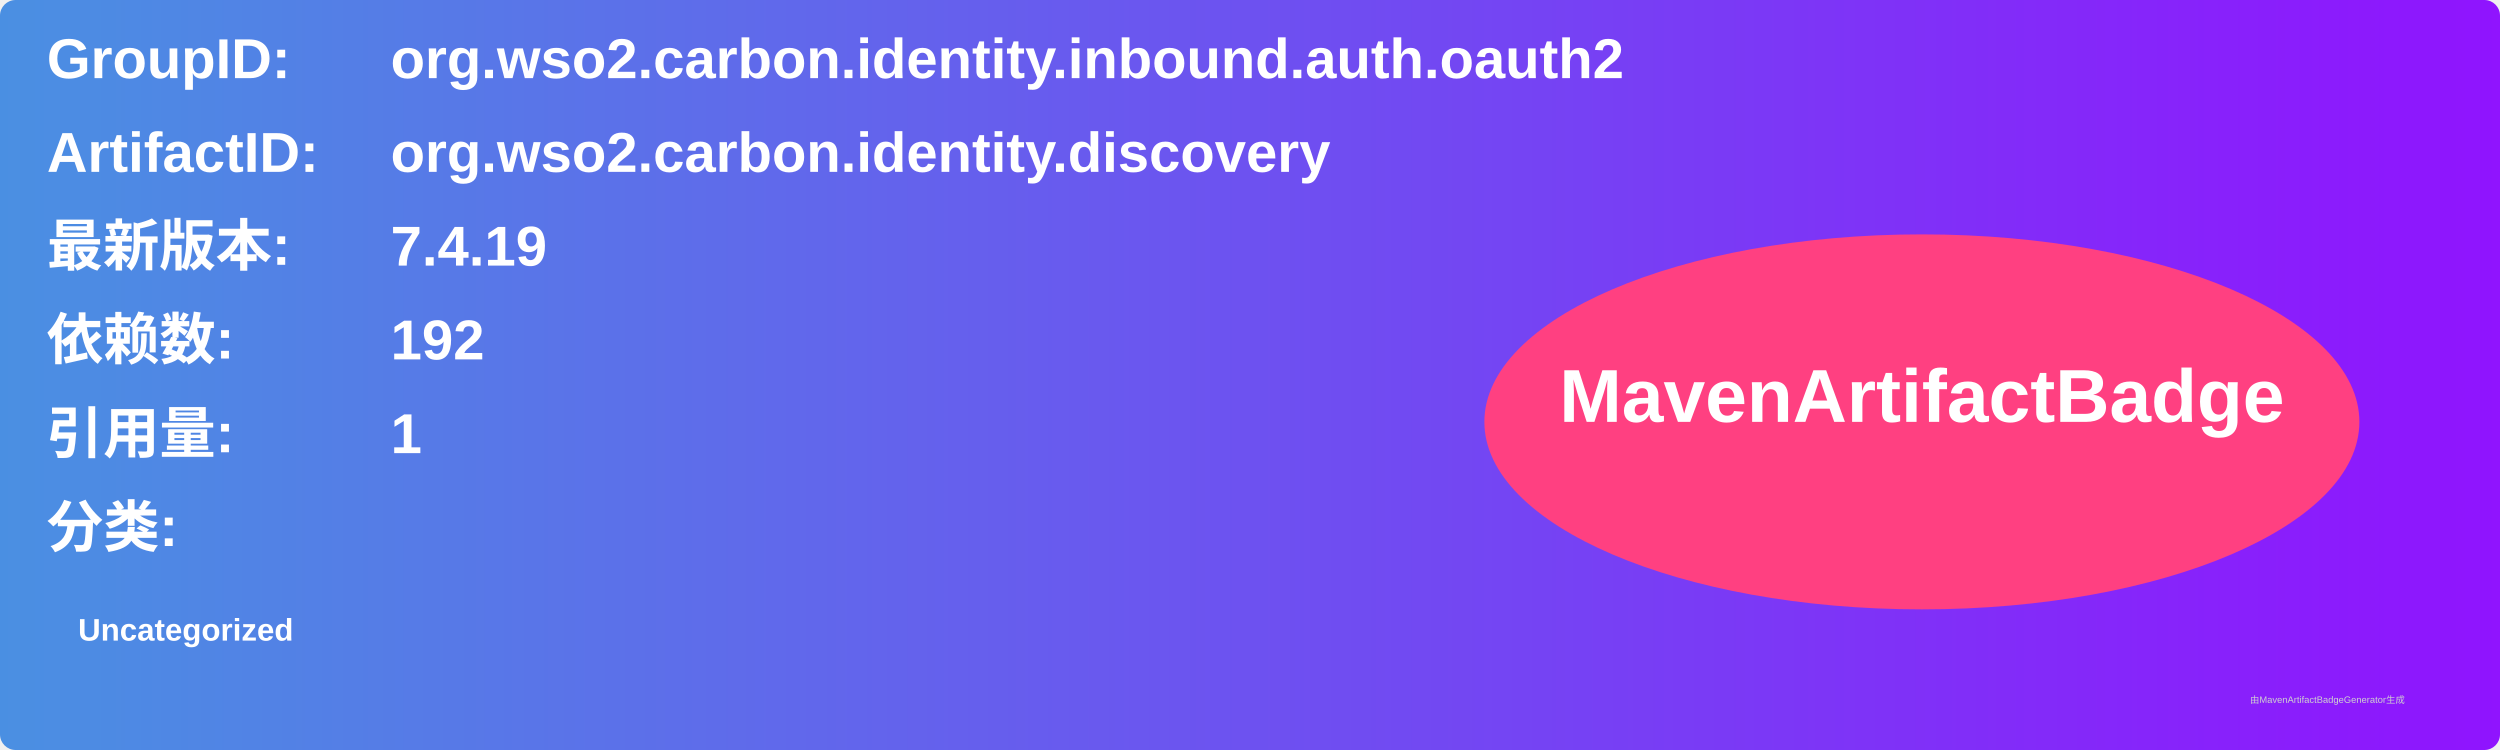
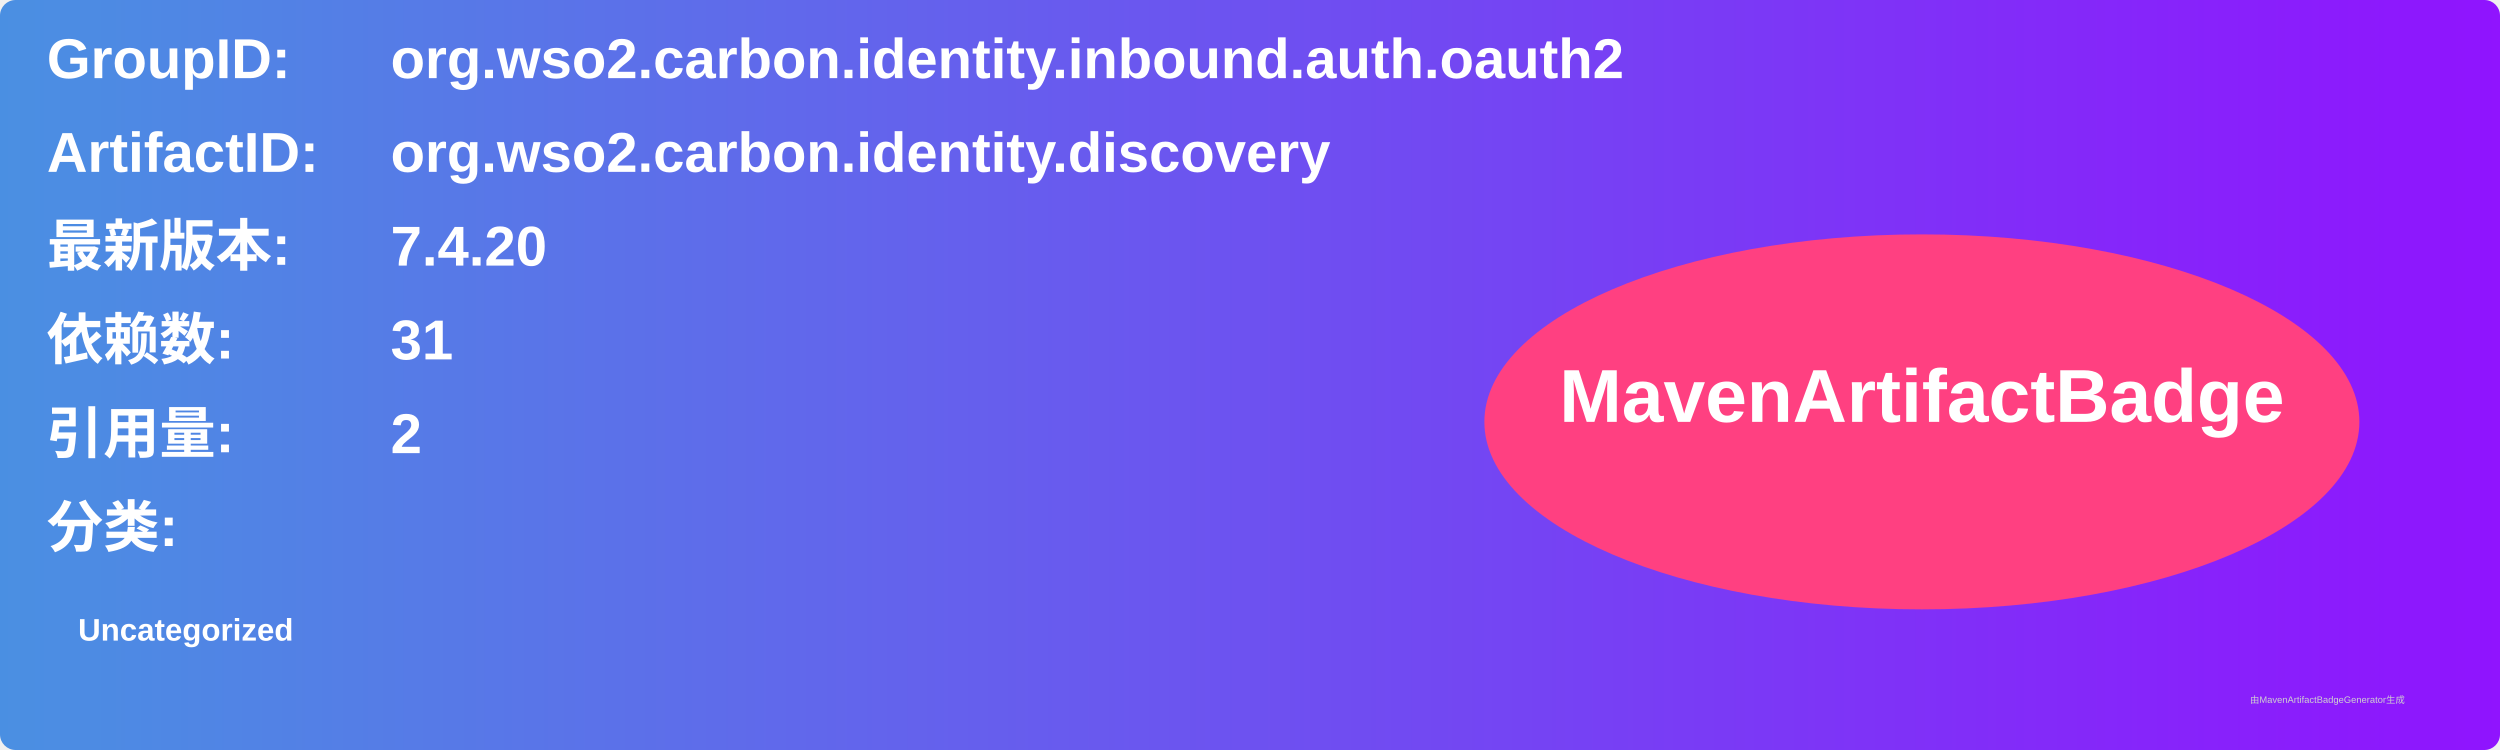
<svg xmlns="http://www.w3.org/2000/svg" width="800" height="240" viewBox="0 0 800 240">
  <linearGradient id="grad" x1="0%" y1="0%" x2="100%" y2="0%">
    <stop offset="0%" stop-color="#4a90e2" />
    <stop offset="100%" stop-color="#9013fe" />
  </linearGradient>
  <rect width="100%" height="100%" rx="5" ry="5" fill="url(#grad)" />
  <g transform="translate(15, 15)">
    <text x="0" y="10" font-family="Arial" font-size="18" fill="white" font-weight="bold" width="260">GroupID:</text>
    <text x="110" y="10" font-family="Arial" font-size="18" fill="white" font-weight="bold" width="460">org.wso2.carbon.identity.inbound.auth.oauth2</text>
    <text x="0" y="40" font-family="Arial" font-size="18" fill="white" font-weight="bold" width="260">ArtifactID:</text>
    <text x="110" y="40" font-family="Arial" font-size="18" fill="white" font-weight="bold" width="460">org.wso2.carbon.identity.discovery</text>
    <text x="0" y="70" font-family="Arial" font-size="18" fill="white" font-weight="bold">最新版本:</text>
    <text x="110" y="70" font-family="Arial" font-size="18" fill="white" font-weight="bold">
-       <tspan font-weight="bold">7.4.19</tspan>
+       <tspan font-weight="bold">7.4.20</tspan>
    </text>
    <text x="0" y="100" font-family="Arial" font-size="18" fill="white" font-weight="bold">依赖数: </text>
    <text x="110" y="100" font-family="Arial" font-size="18" fill="white">
-       <tspan font-weight="bold">192</tspan>
+       <tspan font-weight="bold">31</tspan>
    </text>
    <text x="0" y="130" font-family="Arial" font-size="18" fill="white" font-weight="bold">引用量: </text>
    <text x="110" y="130" font-family="Arial" font-size="18" fill="white">
-       <tspan font-weight="bold">1</tspan>
+       <tspan font-weight="bold">2</tspan>
    </text>
    <text x="0" y="160" font-family="Arial" font-size="18" fill="white" font-weight="bold">分类:</text>
    <text x="10" y="190" font-family="Arial" font-size="10" fill="white">
      <tspan font-weight="bold">Uncategorized</tspan>
    </text>
    <ellipse cx="600" cy="120" rx="140" ry="60" fill="#ff4081" />
    <text x="600" y="120" text-anchor="middle" font-family="Arial" font-size="24" fill="white" font-weight="bold">MavenArtifactBadge</text>
  </g>
  <text x="720" y="225" font-family="Arial" font-size="3" fill="#d0d0d0">由MavenArtifactBadgeGenerator生成</text>
</svg>
